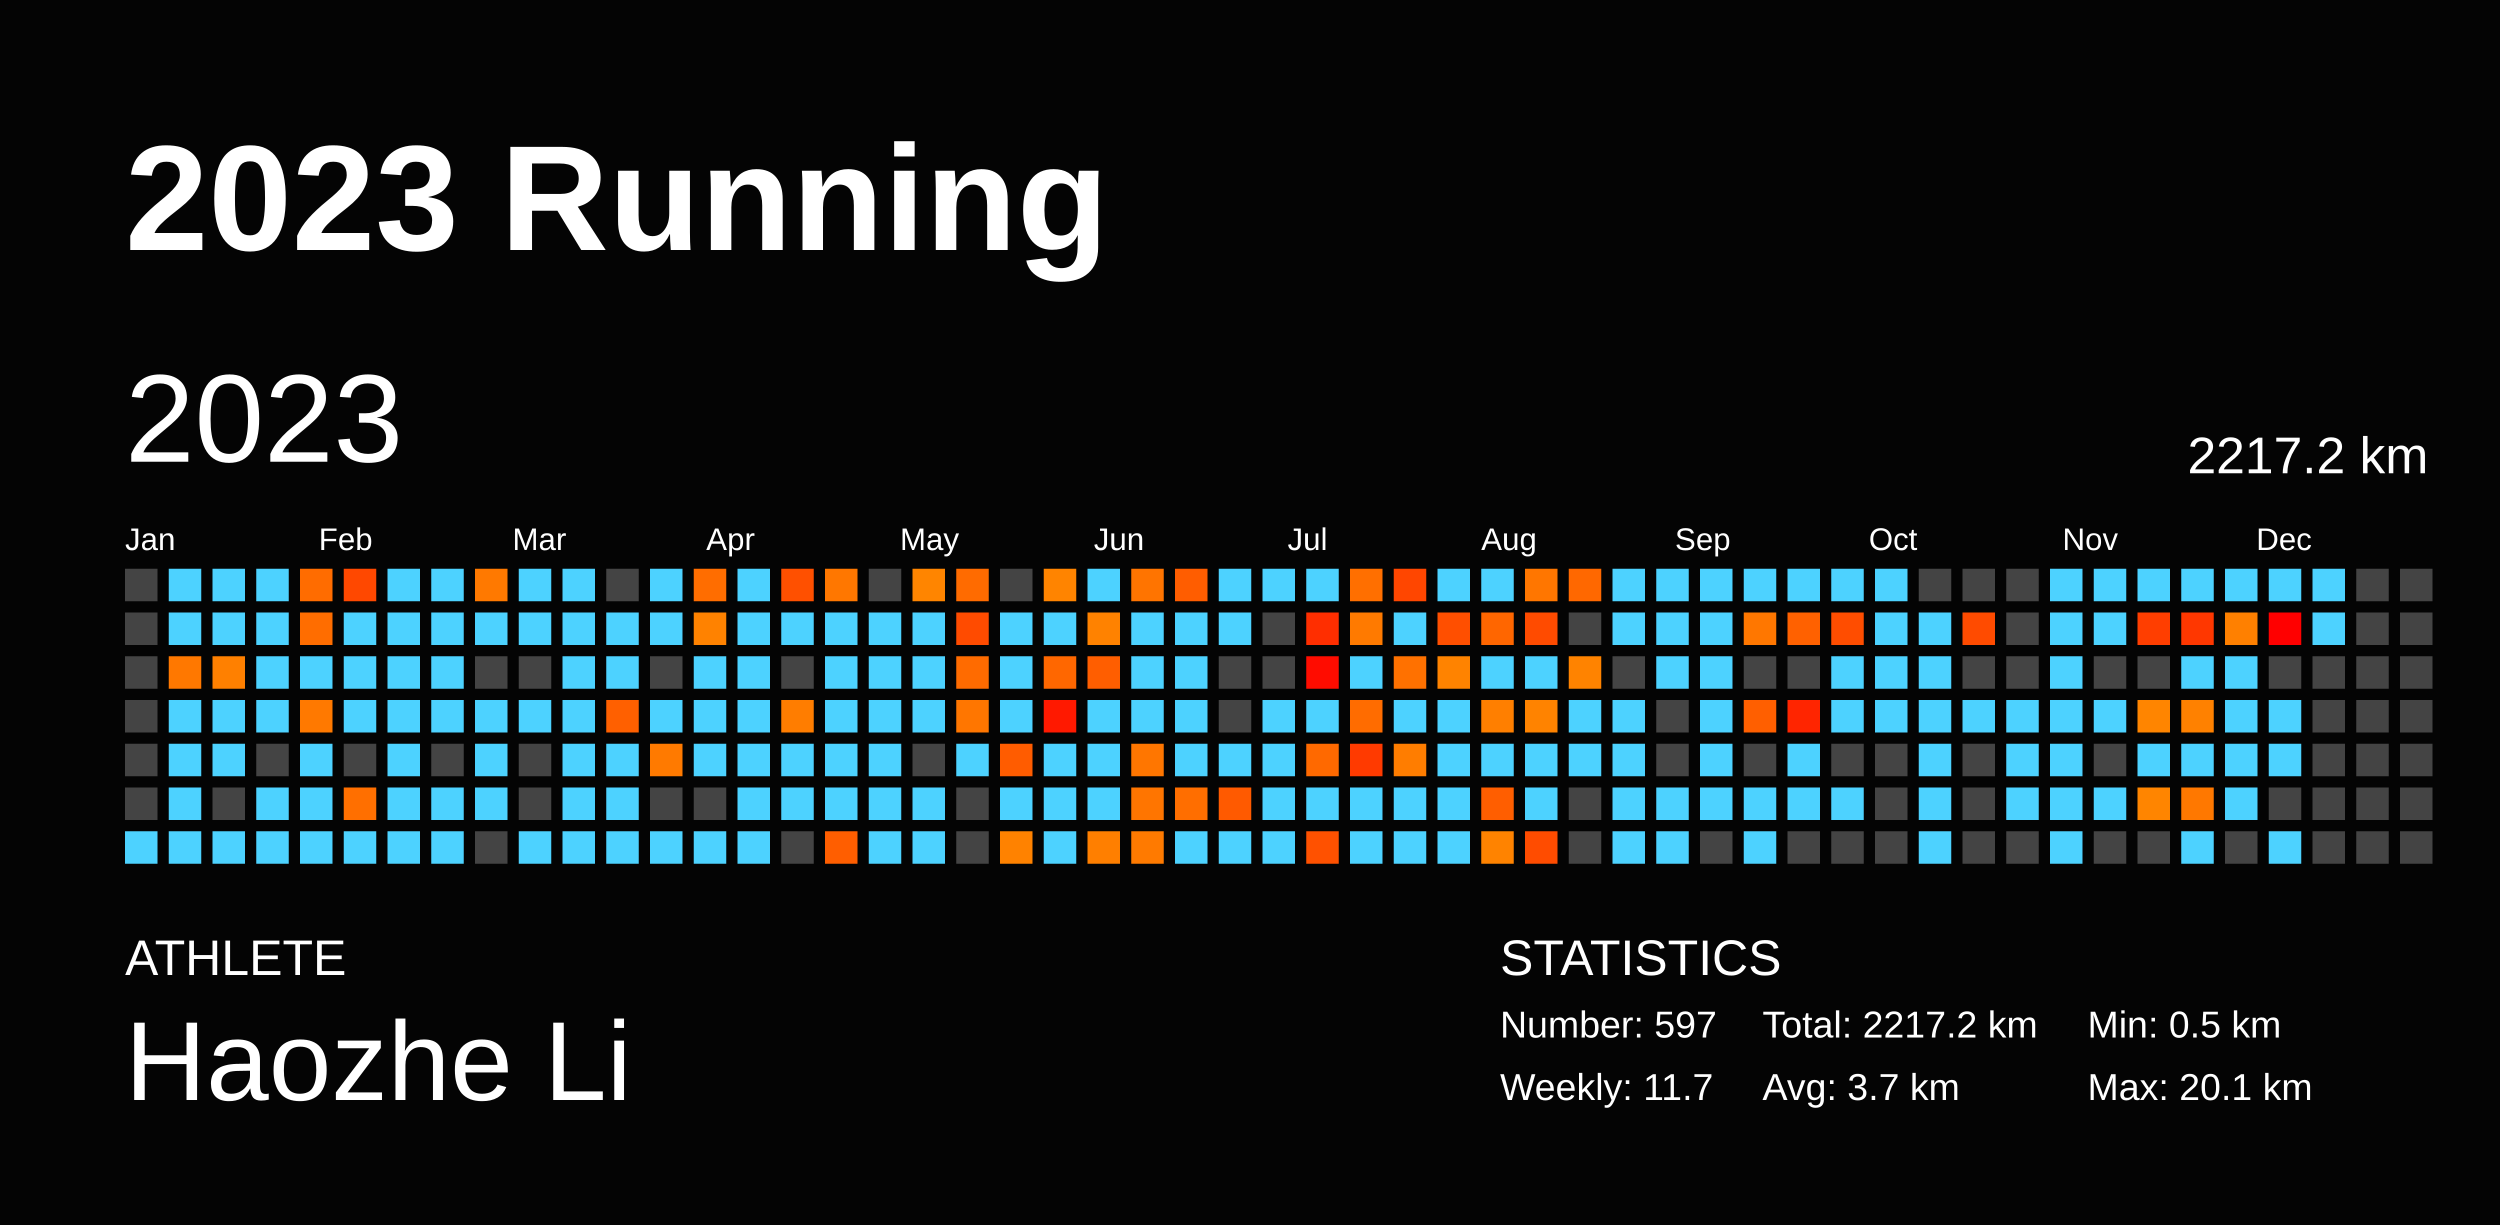
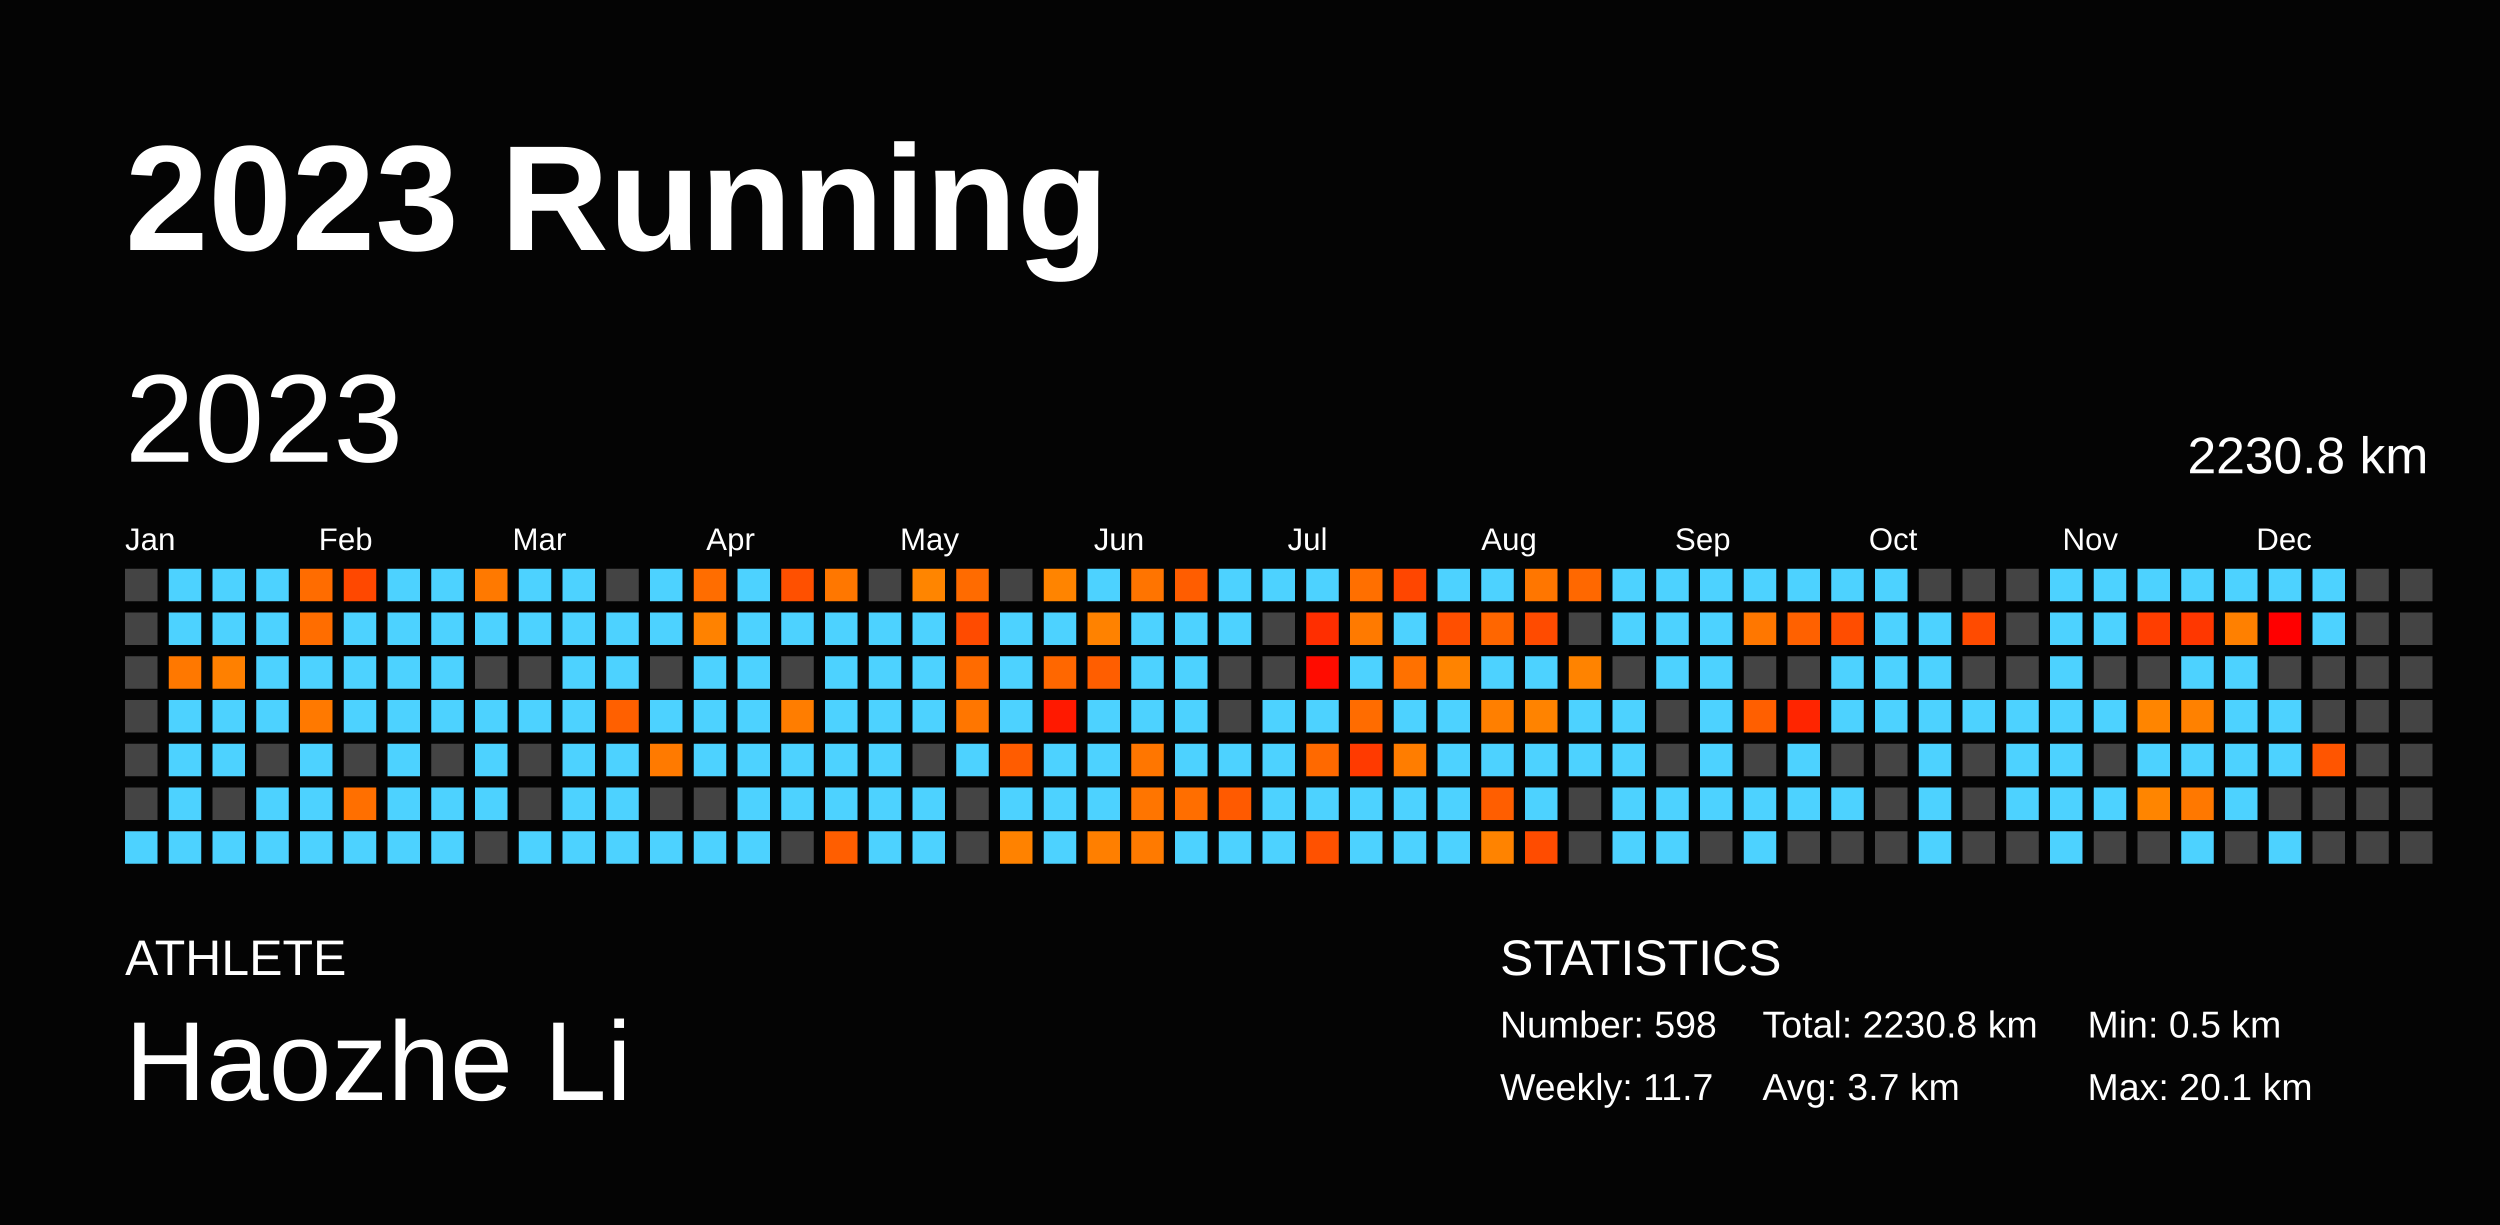
<svg xmlns="http://www.w3.org/2000/svg" baseProfile="full" height="98mm" version="1.1" viewBox="0,0,200,98" width="200mm">
  <defs />
  <rect fill="#040404" height="98" width="200" x="0" y="0" />
  <text fill="#FFFFFF" style="font-size:12px; font-family:Arial; font-weight:bold;" x="10" y="20">2023 Running</text>
  <text fill="#FFFFFF" style="font-size:4px; font-family:Arial" x="10" y="78">ATHLETE</text>
  <text fill="#FFFFFF" style="font-size:9px; font-family:Arial" x="10" y="88">Haozhe Li</text>
  <text fill="#FFFFFF" style="font-size:4px; font-family:Arial" x="120" y="78">STATISTICS</text>
-   <text fill="#FFFFFF" style="font-size:3px; font-family:Arial" x="120" y="83">Number: 597</text>
+   <text fill="#FFFFFF" style="font-size:3px; font-family:Arial" x="120" y="83">Number: 598</text>
  <text fill="#FFFFFF" style="font-size:3px; font-family:Arial" x="120" y="88">Weekly: 11.7</text>
-   <text fill="#FFFFFF" style="font-size:3px; font-family:Arial" x="141" y="83">Total: 2217.2 km</text>
+   <text fill="#FFFFFF" style="font-size:3px; font-family:Arial" x="141" y="83">Total: 2230.8 km</text>
  <text fill="#FFFFFF" style="font-size:3px; font-family:Arial" x="141" y="88">Avg: 3.7 km</text>
  <text fill="#FFFFFF" style="font-size:3px; font-family:Arial" x="167" y="83">Min: 0.5 km</text>
  <text fill="#FFFFFF" style="font-size:3px; font-family:Arial" x="167" y="88">Max: 20.1 km</text>
  <text dominant-baseline="hanging" fill="#FFFFFF" style="font-size:10.0px; font-family:Arial;" x="10" y="30">2023</text>
-   <text dominant-baseline="hanging" fill="#FFFFFF" style="font-size:4.125px; font-family:Arial;" x="175" y="35">2217.2 km</text>
+   <text dominant-baseline="hanging" fill="#FFFFFF" style="font-size:4.125px; font-family:Arial;" x="175" y="35">2230.8 km</text>
  <text fill="#FFFFFF" style="font-size:2.5px; font-family:Arial" x="10.0" y="44">Jan</text>
  <text fill="#FFFFFF" style="font-size:2.5px; font-family:Arial" x="25.5" y="44">Feb</text>
  <text fill="#FFFFFF" style="font-size:2.5px; font-family:Arial" x="41.0" y="44">Mar</text>
  <text fill="#FFFFFF" style="font-size:2.5px; font-family:Arial" x="56.5" y="44">Apr</text>
  <text fill="#FFFFFF" style="font-size:2.5px; font-family:Arial" x="72.0" y="44">May</text>
  <text fill="#FFFFFF" style="font-size:2.5px; font-family:Arial" x="87.5" y="44">Jun</text>
  <text fill="#FFFFFF" style="font-size:2.5px; font-family:Arial" x="103.0" y="44">Jul</text>
  <text fill="#FFFFFF" style="font-size:2.5px; font-family:Arial" x="118.5" y="44">Aug</text>
  <text fill="#FFFFFF" style="font-size:2.5px; font-family:Arial" x="134.0" y="44">Sep</text>
  <text fill="#FFFFFF" style="font-size:2.5px; font-family:Arial" x="149.5" y="44">Oct</text>
  <text fill="#FFFFFF" style="font-size:2.5px; font-family:Arial" x="165.0" y="44">Nov</text>
  <text fill="#FFFFFF" style="font-size:2.5px; font-family:Arial" x="180.5" y="44">Dec</text>
  <rect fill="#444444" height="2.6" width="2.6" x="10.0" y="45.5" />
  <rect fill="#444444" height="2.6" width="2.6" x="10.0" y="49.0" />
  <rect fill="#444444" height="2.6" width="2.6" x="10.0" y="52.5" />
  <rect fill="#444444" height="2.6" width="2.6" x="10.0" y="56.0" />
  <rect fill="#444444" height="2.6" width="2.6" x="10.0" y="59.5" />
  <rect fill="#444444" height="2.6" width="2.6" x="10.0" y="63.0" />
  <rect fill="#4dd2ff" height="2.6" width="2.6" x="10.0" y="66.5" />
  <rect fill="#4dd2ff" height="2.6" width="2.6" x="13.5" y="45.5" />
  <rect fill="#4dd2ff" height="2.6" width="2.6" x="13.5" y="49.0" />
  <rect fill="#ff7800" height="2.6" width="2.6" x="13.5" y="52.5" />
  <rect fill="#4dd2ff" height="2.6" width="2.6" x="13.5" y="56.0" />
  <rect fill="#4dd2ff" height="2.6" width="2.6" x="13.5" y="59.5" />
  <rect fill="#4dd2ff" height="2.6" width="2.6" x="13.5" y="63.0" />
  <rect fill="#4dd2ff" height="2.6" width="2.6" x="13.5" y="66.5" />
  <rect fill="#4dd2ff" height="2.6" width="2.6" x="17.0" y="45.5" />
  <rect fill="#4dd2ff" height="2.6" width="2.6" x="17.0" y="49.0" />
  <rect fill="#ff8000" height="2.6" width="2.6" x="17.0" y="52.5" />
  <rect fill="#4dd2ff" height="2.6" width="2.6" x="17.0" y="56.0" />
  <rect fill="#4dd2ff" height="2.6" width="2.6" x="17.0" y="59.5" />
  <rect fill="#444444" height="2.6" width="2.6" x="17.0" y="63.0" />
  <rect fill="#4dd2ff" height="2.6" width="2.6" x="17.0" y="66.5" />
  <rect fill="#4dd2ff" height="2.6" width="2.6" x="20.5" y="45.5" />
  <rect fill="#4dd2ff" height="2.6" width="2.6" x="20.5" y="49.0" />
  <rect fill="#4dd2ff" height="2.6" width="2.6" x="20.5" y="52.5" />
  <rect fill="#4dd2ff" height="2.6" width="2.6" x="20.5" y="56.0" />
  <rect fill="#444444" height="2.6" width="2.6" x="20.5" y="59.5" />
  <rect fill="#4dd2ff" height="2.6" width="2.6" x="20.5" y="63.0" />
  <rect fill="#4dd2ff" height="2.6" width="2.6" x="20.5" y="66.5" />
  <rect fill="#ff6c00" height="2.6" width="2.6" x="24.0" y="45.5" />
  <rect fill="#ff6d00" height="2.6" width="2.6" x="24.0" y="49.0" />
  <rect fill="#4dd2ff" height="2.6" width="2.6" x="24.0" y="52.5" />
  <rect fill="#ff7900" height="2.6" width="2.6" x="24.0" y="56.0" />
  <rect fill="#4dd2ff" height="2.6" width="2.6" x="24.0" y="59.5" />
  <rect fill="#4dd2ff" height="2.6" width="2.6" x="24.0" y="63.0" />
  <rect fill="#4dd2ff" height="2.6" width="2.6" x="24.0" y="66.5" />
  <rect fill="#ff4800" height="2.6" width="2.6" x="27.5" y="45.5" />
  <rect fill="#4dd2ff" height="2.6" width="2.6" x="27.5" y="49.0" />
  <rect fill="#4dd2ff" height="2.6" width="2.6" x="27.5" y="52.5" />
  <rect fill="#4dd2ff" height="2.6" width="2.6" x="27.5" y="56.0" />
  <rect fill="#444444" height="2.6" width="2.6" x="27.5" y="59.5" />
  <rect fill="#ff6f00" height="2.6" width="2.6" x="27.5" y="63.0" />
  <rect fill="#4dd2ff" height="2.6" width="2.6" x="27.5" y="66.5" />
  <rect fill="#4dd2ff" height="2.6" width="2.6" x="31.0" y="45.5" />
  <rect fill="#4dd2ff" height="2.6" width="2.6" x="31.0" y="49.0" />
  <rect fill="#4dd2ff" height="2.6" width="2.6" x="31.0" y="52.5" />
  <rect fill="#4dd2ff" height="2.6" width="2.6" x="31.0" y="56.0" />
  <rect fill="#4dd2ff" height="2.6" width="2.6" x="31.0" y="59.5" />
  <rect fill="#4dd2ff" height="2.6" width="2.6" x="31.0" y="63.0" />
  <rect fill="#4dd2ff" height="2.6" width="2.6" x="31.0" y="66.5" />
  <rect fill="#4dd2ff" height="2.6" width="2.6" x="34.5" y="45.5" />
  <rect fill="#4dd2ff" height="2.6" width="2.6" x="34.5" y="49.0" />
  <rect fill="#4dd2ff" height="2.6" width="2.6" x="34.5" y="52.5" />
  <rect fill="#4dd2ff" height="2.6" width="2.6" x="34.5" y="56.0" />
  <rect fill="#444444" height="2.6" width="2.6" x="34.5" y="59.5" />
  <rect fill="#4dd2ff" height="2.6" width="2.6" x="34.5" y="63.0" />
  <rect fill="#4dd2ff" height="2.6" width="2.6" x="34.5" y="66.5" />
  <rect fill="#ff7900" height="2.6" width="2.6" x="38.0" y="45.5" />
  <rect fill="#4dd2ff" height="2.6" width="2.6" x="38.0" y="49.0" />
  <rect fill="#444444" height="2.6" width="2.6" x="38.0" y="52.5" />
  <rect fill="#4dd2ff" height="2.6" width="2.6" x="38.0" y="56.0" />
  <rect fill="#4dd2ff" height="2.6" width="2.6" x="38.0" y="59.5" />
  <rect fill="#4dd2ff" height="2.6" width="2.6" x="38.0" y="63.0" />
  <rect fill="#444444" height="2.6" width="2.6" x="38.0" y="66.5" />
  <rect fill="#4dd2ff" height="2.6" width="2.6" x="41.5" y="45.5" />
  <rect fill="#4dd2ff" height="2.6" width="2.6" x="41.5" y="49.0" />
  <rect fill="#444444" height="2.6" width="2.6" x="41.5" y="52.5" />
  <rect fill="#4dd2ff" height="2.6" width="2.6" x="41.5" y="56.0" />
  <rect fill="#444444" height="2.6" width="2.6" x="41.5" y="59.5" />
  <rect fill="#444444" height="2.6" width="2.6" x="41.5" y="63.0" />
  <rect fill="#4dd2ff" height="2.6" width="2.6" x="41.5" y="66.5" />
  <rect fill="#4dd2ff" height="2.6" width="2.6" x="45.0" y="45.5" />
  <rect fill="#4dd2ff" height="2.6" width="2.6" x="45.0" y="49.0" />
  <rect fill="#4dd2ff" height="2.6" width="2.6" x="45.0" y="52.5" />
  <rect fill="#4dd2ff" height="2.6" width="2.6" x="45.0" y="56.0" />
  <rect fill="#4dd2ff" height="2.6" width="2.6" x="45.0" y="59.5" />
  <rect fill="#4dd2ff" height="2.6" width="2.6" x="45.0" y="63.0" />
  <rect fill="#4dd2ff" height="2.6" width="2.6" x="45.0" y="66.5" />
  <rect fill="#444444" height="2.6" width="2.6" x="48.5" y="45.5" />
  <rect fill="#4dd2ff" height="2.6" width="2.6" x="48.5" y="49.0" />
  <rect fill="#4dd2ff" height="2.6" width="2.6" x="48.5" y="52.5" />
  <rect fill="#ff6000" height="2.6" width="2.6" x="48.5" y="56.0" />
  <rect fill="#4dd2ff" height="2.6" width="2.6" x="48.5" y="59.5" />
  <rect fill="#4dd2ff" height="2.6" width="2.6" x="48.5" y="63.0" />
  <rect fill="#4dd2ff" height="2.6" width="2.6" x="48.5" y="66.5" />
  <rect fill="#4dd2ff" height="2.6" width="2.6" x="52.0" y="45.5" />
  <rect fill="#4dd2ff" height="2.6" width="2.6" x="52.0" y="49.0" />
  <rect fill="#444444" height="2.6" width="2.6" x="52.0" y="52.5" />
  <rect fill="#4dd2ff" height="2.6" width="2.6" x="52.0" y="56.0" />
  <rect fill="#ff7a00" height="2.6" width="2.6" x="52.0" y="59.5" />
  <rect fill="#444444" height="2.6" width="2.6" x="52.0" y="63.0" />
  <rect fill="#4dd2ff" height="2.6" width="2.6" x="52.0" y="66.5" />
  <rect fill="#ff6d00" height="2.6" width="2.6" x="55.5" y="45.5" />
  <rect fill="#ff8200" height="2.6" width="2.6" x="55.5" y="49.0" />
  <rect fill="#4dd2ff" height="2.6" width="2.6" x="55.5" y="52.5" />
  <rect fill="#4dd2ff" height="2.6" width="2.6" x="55.5" y="56.0" />
  <rect fill="#4dd2ff" height="2.6" width="2.6" x="55.5" y="59.5" />
  <rect fill="#444444" height="2.6" width="2.6" x="55.5" y="63.0" />
  <rect fill="#4dd2ff" height="2.6" width="2.6" x="55.5" y="66.5" />
  <rect fill="#4dd2ff" height="2.6" width="2.6" x="59.0" y="45.5" />
  <rect fill="#4dd2ff" height="2.6" width="2.6" x="59.0" y="49.0" />
  <rect fill="#4dd2ff" height="2.6" width="2.6" x="59.0" y="52.5" />
  <rect fill="#4dd2ff" height="2.6" width="2.6" x="59.0" y="56.0" />
  <rect fill="#4dd2ff" height="2.6" width="2.6" x="59.0" y="59.5" />
  <rect fill="#4dd2ff" height="2.6" width="2.6" x="59.0" y="63.0" />
  <rect fill="#4dd2ff" height="2.6" width="2.6" x="59.0" y="66.5" />
  <rect fill="#ff5000" height="2.6" width="2.6" x="62.5" y="45.5" />
  <rect fill="#4dd2ff" height="2.6" width="2.6" x="62.5" y="49.0" />
  <rect fill="#444444" height="2.6" width="2.6" x="62.5" y="52.5" />
  <rect fill="#ff7d00" height="2.6" width="2.6" x="62.5" y="56.0" />
  <rect fill="#4dd2ff" height="2.6" width="2.6" x="62.5" y="59.5" />
  <rect fill="#4dd2ff" height="2.6" width="2.6" x="62.5" y="63.0" />
  <rect fill="#444444" height="2.6" width="2.6" x="62.5" y="66.5" />
  <rect fill="#ff7700" height="2.6" width="2.6" x="66.0" y="45.5" />
  <rect fill="#4dd2ff" height="2.6" width="2.6" x="66.0" y="49.0" />
  <rect fill="#4dd2ff" height="2.6" width="2.6" x="66.0" y="52.5" />
  <rect fill="#4dd2ff" height="2.6" width="2.6" x="66.0" y="56.0" />
  <rect fill="#4dd2ff" height="2.6" width="2.6" x="66.0" y="59.5" />
  <rect fill="#4dd2ff" height="2.6" width="2.6" x="66.0" y="63.0" />
  <rect fill="#ff5e00" height="2.6" width="2.6" x="66.0" y="66.5" />
  <rect fill="#444444" height="2.6" width="2.6" x="69.5" y="45.5" />
  <rect fill="#4dd2ff" height="2.6" width="2.6" x="69.5" y="49.0" />
  <rect fill="#4dd2ff" height="2.6" width="2.6" x="69.5" y="52.5" />
  <rect fill="#4dd2ff" height="2.6" width="2.6" x="69.5" y="56.0" />
  <rect fill="#4dd2ff" height="2.6" width="2.6" x="69.5" y="59.5" />
  <rect fill="#4dd2ff" height="2.6" width="2.6" x="69.5" y="63.0" />
  <rect fill="#4dd2ff" height="2.6" width="2.6" x="69.5" y="66.5" />
  <rect fill="#ff8500" height="2.6" width="2.6" x="73.0" y="45.5" />
  <rect fill="#4dd2ff" height="2.6" width="2.6" x="73.0" y="49.0" />
  <rect fill="#4dd2ff" height="2.6" width="2.6" x="73.0" y="52.5" />
  <rect fill="#4dd2ff" height="2.6" width="2.6" x="73.0" y="56.0" />
  <rect fill="#444444" height="2.6" width="2.6" x="73.0" y="59.5" />
  <rect fill="#4dd2ff" height="2.6" width="2.6" x="73.0" y="63.0" />
  <rect fill="#4dd2ff" height="2.6" width="2.6" x="73.0" y="66.5" />
  <rect fill="#ff6b00" height="2.6" width="2.6" x="76.5" y="45.5" />
  <rect fill="#ff4b00" height="2.6" width="2.6" x="76.5" y="49.0" />
  <rect fill="#ff6b00" height="2.6" width="2.6" x="76.5" y="52.5" />
  <rect fill="#ff7600" height="2.6" width="2.6" x="76.5" y="56.0" />
  <rect fill="#4dd2ff" height="2.6" width="2.6" x="76.5" y="59.5" />
  <rect fill="#444444" height="2.6" width="2.6" x="76.5" y="63.0" />
  <rect fill="#444444" height="2.6" width="2.6" x="76.5" y="66.5" />
  <rect fill="#444444" height="2.6" width="2.6" x="80.0" y="45.5" />
  <rect fill="#4dd2ff" height="2.6" width="2.6" x="80.0" y="49.0" />
  <rect fill="#4dd2ff" height="2.6" width="2.6" x="80.0" y="52.5" />
  <rect fill="#4dd2ff" height="2.6" width="2.6" x="80.0" y="56.0" />
  <rect fill="#ff5c00" height="2.6" width="2.6" x="80.0" y="59.5" />
  <rect fill="#4dd2ff" height="2.6" width="2.6" x="80.0" y="63.0" />
  <rect fill="#ff8200" height="2.6" width="2.6" x="80.0" y="66.5" />
  <rect fill="#ff8400" height="2.6" width="2.6" x="83.5" y="45.5" />
  <rect fill="#4dd2ff" height="2.6" width="2.6" x="83.5" y="49.0" />
  <rect fill="#ff6700" height="2.6" width="2.6" x="83.5" y="52.5" />
  <rect fill="#ff1900" height="2.6" width="2.6" x="83.5" y="56.0" />
  <rect fill="#4dd2ff" height="2.6" width="2.6" x="83.5" y="59.5" />
  <rect fill="#4dd2ff" height="2.6" width="2.6" x="83.5" y="63.0" />
  <rect fill="#4dd2ff" height="2.6" width="2.6" x="83.5" y="66.5" />
  <rect fill="#4dd2ff" height="2.6" width="2.6" x="87.0" y="45.5" />
  <rect fill="#ff8200" height="2.6" width="2.6" x="87.0" y="49.0" />
  <rect fill="#ff5e00" height="2.6" width="2.6" x="87.0" y="52.5" />
  <rect fill="#4dd2ff" height="2.6" width="2.6" x="87.0" y="56.0" />
  <rect fill="#4dd2ff" height="2.6" width="2.6" x="87.0" y="59.5" />
  <rect fill="#4dd2ff" height="2.6" width="2.6" x="87.0" y="63.0" />
  <rect fill="#ff7f00" height="2.6" width="2.6" x="87.0" y="66.5" />
  <rect fill="#ff7400" height="2.6" width="2.6" x="90.5" y="45.5" />
  <rect fill="#4dd2ff" height="2.6" width="2.6" x="90.5" y="49.0" />
  <rect fill="#4dd2ff" height="2.6" width="2.6" x="90.5" y="52.5" />
  <rect fill="#4dd2ff" height="2.6" width="2.6" x="90.5" y="56.0" />
  <rect fill="#ff7600" height="2.6" width="2.6" x="90.5" y="59.5" />
  <rect fill="#ff7500" height="2.6" width="2.6" x="90.5" y="63.0" />
  <rect fill="#ff7a00" height="2.6" width="2.6" x="90.5" y="66.5" />
  <rect fill="#ff5d00" height="2.6" width="2.6" x="94.0" y="45.5" />
  <rect fill="#4dd2ff" height="2.6" width="2.6" x="94.0" y="49.0" />
  <rect fill="#4dd2ff" height="2.6" width="2.6" x="94.0" y="52.5" />
  <rect fill="#4dd2ff" height="2.6" width="2.6" x="94.0" y="56.0" />
  <rect fill="#4dd2ff" height="2.6" width="2.6" x="94.0" y="59.5" />
  <rect fill="#ff6e00" height="2.6" width="2.6" x="94.0" y="63.0" />
  <rect fill="#4dd2ff" height="2.6" width="2.6" x="94.0" y="66.5" />
  <rect fill="#4dd2ff" height="2.6" width="2.6" x="97.5" y="45.5" />
  <rect fill="#4dd2ff" height="2.6" width="2.6" x="97.5" y="49.0" />
  <rect fill="#444444" height="2.6" width="2.6" x="97.5" y="52.5" />
  <rect fill="#444444" height="2.6" width="2.6" x="97.5" y="56.0" />
  <rect fill="#4dd2ff" height="2.6" width="2.6" x="97.5" y="59.5" />
  <rect fill="#ff5a00" height="2.6" width="2.6" x="97.5" y="63.0" />
  <rect fill="#4dd2ff" height="2.6" width="2.6" x="97.5" y="66.5" />
  <rect fill="#4dd2ff" height="2.6" width="2.6" x="101.0" y="45.5" />
  <rect fill="#444444" height="2.6" width="2.6" x="101.0" y="49.0" />
  <rect fill="#444444" height="2.6" width="2.6" x="101.0" y="52.5" />
  <rect fill="#4dd2ff" height="2.6" width="2.6" x="101.0" y="56.0" />
  <rect fill="#4dd2ff" height="2.6" width="2.6" x="101.0" y="59.5" />
  <rect fill="#4dd2ff" height="2.6" width="2.6" x="101.0" y="63.0" />
  <rect fill="#4dd2ff" height="2.6" width="2.6" x="101.0" y="66.5" />
  <rect fill="#4dd2ff" height="2.6" width="2.6" x="104.5" y="45.5" />
  <rect fill="#ff2e00" height="2.6" width="2.6" x="104.5" y="49.0" />
  <rect fill="#ff0c00" height="2.6" width="2.6" x="104.5" y="52.5" />
  <rect fill="#4dd2ff" height="2.6" width="2.6" x="104.5" y="56.0" />
  <rect fill="#ff6900" height="2.6" width="2.6" x="104.5" y="59.5" />
  <rect fill="#4dd2ff" height="2.6" width="2.6" x="104.5" y="63.0" />
  <rect fill="#ff5100" height="2.6" width="2.6" x="104.5" y="66.5" />
  <rect fill="#ff6f00" height="2.6" width="2.6" x="108.0" y="45.5" />
  <rect fill="#ff7a00" height="2.6" width="2.6" x="108.0" y="49.0" />
  <rect fill="#4dd2ff" height="2.6" width="2.6" x="108.0" y="52.5" />
  <rect fill="#ff6c00" height="2.6" width="2.6" x="108.0" y="56.0" />
  <rect fill="#ff3a00" height="2.6" width="2.6" x="108.0" y="59.5" />
  <rect fill="#4dd2ff" height="2.6" width="2.6" x="108.0" y="63.0" />
  <rect fill="#4dd2ff" height="2.6" width="2.6" x="108.0" y="66.5" />
  <rect fill="#ff4600" height="2.6" width="2.6" x="111.5" y="45.5" />
  <rect fill="#4dd2ff" height="2.6" width="2.6" x="111.5" y="49.0" />
  <rect fill="#ff7100" height="2.6" width="2.6" x="111.5" y="52.5" />
  <rect fill="#4dd2ff" height="2.6" width="2.6" x="111.5" y="56.0" />
  <rect fill="#ff7d00" height="2.6" width="2.6" x="111.5" y="59.5" />
  <rect fill="#4dd2ff" height="2.6" width="2.6" x="111.5" y="63.0" />
  <rect fill="#4dd2ff" height="2.6" width="2.6" x="111.5" y="66.5" />
  <rect fill="#4dd2ff" height="2.6" width="2.6" x="115.0" y="45.5" />
  <rect fill="#ff4f00" height="2.6" width="2.6" x="115.0" y="49.0" />
  <rect fill="#ff8300" height="2.6" width="2.6" x="115.0" y="52.5" />
  <rect fill="#4dd2ff" height="2.6" width="2.6" x="115.0" y="56.0" />
  <rect fill="#4dd2ff" height="2.6" width="2.6" x="115.0" y="59.5" />
  <rect fill="#4dd2ff" height="2.6" width="2.6" x="115.0" y="63.0" />
  <rect fill="#4dd2ff" height="2.6" width="2.6" x="115.0" y="66.5" />
  <rect fill="#4dd2ff" height="2.6" width="2.6" x="118.5" y="45.5" />
  <rect fill="#ff6600" height="2.6" width="2.6" x="118.5" y="49.0" />
  <rect fill="#4dd2ff" height="2.6" width="2.6" x="118.5" y="52.5" />
  <rect fill="#ff7f00" height="2.6" width="2.6" x="118.5" y="56.0" />
  <rect fill="#4dd2ff" height="2.6" width="2.6" x="118.5" y="59.5" />
  <rect fill="#ff5e00" height="2.6" width="2.6" x="118.5" y="63.0" />
  <rect fill="#ff8300" height="2.6" width="2.6" x="118.5" y="66.5" />
  <rect fill="#ff7600" height="2.6" width="2.6" x="122.0" y="45.5" />
  <rect fill="#ff4b00" height="2.6" width="2.6" x="122.0" y="49.0" />
  <rect fill="#4dd2ff" height="2.6" width="2.6" x="122.0" y="52.5" />
  <rect fill="#ff8300" height="2.6" width="2.6" x="122.0" y="56.0" />
  <rect fill="#4dd2ff" height="2.6" width="2.6" x="122.0" y="59.5" />
  <rect fill="#4dd2ff" height="2.6" width="2.6" x="122.0" y="63.0" />
  <rect fill="#ff4c00" height="2.6" width="2.6" x="122.0" y="66.5" />
  <rect fill="#ff6800" height="2.6" width="2.6" x="125.5" y="45.5" />
  <rect fill="#444444" height="2.6" width="2.6" x="125.5" y="49.0" />
  <rect fill="#ff8300" height="2.6" width="2.6" x="125.5" y="52.5" />
  <rect fill="#4dd2ff" height="2.6" width="2.6" x="125.5" y="56.0" />
  <rect fill="#4dd2ff" height="2.6" width="2.6" x="125.5" y="59.5" />
  <rect fill="#444444" height="2.6" width="2.6" x="125.5" y="63.0" />
  <rect fill="#444444" height="2.6" width="2.6" x="125.5" y="66.5" />
  <rect fill="#4dd2ff" height="2.6" width="2.6" x="129.0" y="45.5" />
  <rect fill="#4dd2ff" height="2.6" width="2.6" x="129.0" y="49.0" />
  <rect fill="#444444" height="2.6" width="2.6" x="129.0" y="52.5" />
  <rect fill="#4dd2ff" height="2.6" width="2.6" x="129.0" y="56.0" />
  <rect fill="#4dd2ff" height="2.6" width="2.6" x="129.0" y="59.5" />
  <rect fill="#4dd2ff" height="2.6" width="2.6" x="129.0" y="63.0" />
  <rect fill="#4dd2ff" height="2.6" width="2.6" x="129.0" y="66.5" />
  <rect fill="#4dd2ff" height="2.6" width="2.6" x="132.5" y="45.5" />
  <rect fill="#4dd2ff" height="2.6" width="2.6" x="132.5" y="49.0" />
  <rect fill="#4dd2ff" height="2.6" width="2.6" x="132.5" y="52.5" />
  <rect fill="#444444" height="2.6" width="2.6" x="132.5" y="56.0" />
  <rect fill="#444444" height="2.6" width="2.6" x="132.5" y="59.5" />
  <rect fill="#4dd2ff" height="2.6" width="2.6" x="132.5" y="63.0" />
  <rect fill="#4dd2ff" height="2.6" width="2.6" x="132.5" y="66.5" />
  <rect fill="#4dd2ff" height="2.6" width="2.6" x="136.0" y="45.5" />
  <rect fill="#4dd2ff" height="2.6" width="2.6" x="136.0" y="49.0" />
  <rect fill="#4dd2ff" height="2.6" width="2.6" x="136.0" y="52.5" />
  <rect fill="#4dd2ff" height="2.6" width="2.6" x="136.0" y="56.0" />
  <rect fill="#4dd2ff" height="2.6" width="2.6" x="136.0" y="59.5" />
  <rect fill="#4dd2ff" height="2.6" width="2.6" x="136.0" y="63.0" />
  <rect fill="#444444" height="2.6" width="2.6" x="136.0" y="66.5" />
  <rect fill="#4dd2ff" height="2.6" width="2.6" x="139.5" y="45.5" />
  <rect fill="#ff7700" height="2.6" width="2.6" x="139.5" y="49.0" />
  <rect fill="#444444" height="2.6" width="2.6" x="139.5" y="52.5" />
  <rect fill="#ff5f00" height="2.6" width="2.6" x="139.5" y="56.0" />
  <rect fill="#444444" height="2.6" width="2.6" x="139.5" y="59.5" />
  <rect fill="#4dd2ff" height="2.6" width="2.6" x="139.5" y="63.0" />
  <rect fill="#4dd2ff" height="2.6" width="2.6" x="139.5" y="66.5" />
  <rect fill="#4dd2ff" height="2.6" width="2.6" x="143.0" y="45.5" />
  <rect fill="#ff6100" height="2.6" width="2.6" x="143.0" y="49.0" />
  <rect fill="#444444" height="2.6" width="2.6" x="143.0" y="52.5" />
  <rect fill="#ff2500" height="2.6" width="2.6" x="143.0" y="56.0" />
  <rect fill="#4dd2ff" height="2.6" width="2.6" x="143.0" y="59.5" />
  <rect fill="#4dd2ff" height="2.6" width="2.6" x="143.0" y="63.0" />
  <rect fill="#444444" height="2.6" width="2.6" x="143.0" y="66.5" />
  <rect fill="#4dd2ff" height="2.6" width="2.6" x="146.5" y="45.5" />
  <rect fill="#ff4d00" height="2.6" width="2.6" x="146.5" y="49.0" />
  <rect fill="#4dd2ff" height="2.6" width="2.6" x="146.5" y="52.5" />
  <rect fill="#4dd2ff" height="2.6" width="2.6" x="146.5" y="56.0" />
  <rect fill="#444444" height="2.6" width="2.6" x="146.5" y="59.5" />
  <rect fill="#4dd2ff" height="2.6" width="2.6" x="146.5" y="63.0" />
  <rect fill="#444444" height="2.6" width="2.6" x="146.5" y="66.5" />
  <rect fill="#4dd2ff" height="2.6" width="2.6" x="150.0" y="45.5" />
  <rect fill="#4dd2ff" height="2.6" width="2.6" x="150.0" y="49.0" />
  <rect fill="#4dd2ff" height="2.6" width="2.6" x="150.0" y="52.5" />
  <rect fill="#4dd2ff" height="2.6" width="2.6" x="150.0" y="56.0" />
  <rect fill="#444444" height="2.6" width="2.6" x="150.0" y="59.5" />
  <rect fill="#444444" height="2.6" width="2.6" x="150.0" y="63.0" />
  <rect fill="#444444" height="2.6" width="2.6" x="150.0" y="66.5" />
  <rect fill="#444444" height="2.6" width="2.6" x="153.5" y="45.5" />
  <rect fill="#4dd2ff" height="2.6" width="2.6" x="153.5" y="49.0" />
  <rect fill="#4dd2ff" height="2.6" width="2.6" x="153.5" y="52.5" />
  <rect fill="#4dd2ff" height="2.6" width="2.6" x="153.5" y="56.0" />
  <rect fill="#4dd2ff" height="2.6" width="2.6" x="153.5" y="59.5" />
  <rect fill="#4dd2ff" height="2.6" width="2.6" x="153.5" y="63.0" />
  <rect fill="#4dd2ff" height="2.6" width="2.6" x="153.5" y="66.5" />
  <rect fill="#444444" height="2.6" width="2.6" x="157.0" y="45.5" />
  <rect fill="#ff4b00" height="2.6" width="2.6" x="157.0" y="49.0" />
  <rect fill="#444444" height="2.6" width="2.6" x="157.0" y="52.5" />
  <rect fill="#4dd2ff" height="2.6" width="2.6" x="157.0" y="56.0" />
  <rect fill="#444444" height="2.6" width="2.6" x="157.0" y="59.5" />
  <rect fill="#444444" height="2.6" width="2.6" x="157.0" y="63.0" />
  <rect fill="#444444" height="2.6" width="2.6" x="157.0" y="66.5" />
  <rect fill="#444444" height="2.6" width="2.6" x="160.5" y="45.5" />
  <rect fill="#444444" height="2.6" width="2.6" x="160.5" y="49.0" />
  <rect fill="#444444" height="2.6" width="2.6" x="160.5" y="52.5" />
  <rect fill="#4dd2ff" height="2.6" width="2.6" x="160.5" y="56.0" />
  <rect fill="#4dd2ff" height="2.6" width="2.6" x="160.5" y="59.5" />
  <rect fill="#4dd2ff" height="2.6" width="2.6" x="160.5" y="63.0" />
  <rect fill="#444444" height="2.6" width="2.6" x="160.5" y="66.5" />
  <rect fill="#4dd2ff" height="2.6" width="2.6" x="164.0" y="45.5" />
  <rect fill="#4dd2ff" height="2.6" width="2.6" x="164.0" y="49.0" />
  <rect fill="#4dd2ff" height="2.6" width="2.6" x="164.0" y="52.5" />
  <rect fill="#4dd2ff" height="2.6" width="2.6" x="164.0" y="56.0" />
  <rect fill="#4dd2ff" height="2.6" width="2.6" x="164.0" y="59.5" />
  <rect fill="#4dd2ff" height="2.6" width="2.6" x="164.0" y="63.0" />
  <rect fill="#4dd2ff" height="2.6" width="2.6" x="164.0" y="66.5" />
  <rect fill="#4dd2ff" height="2.6" width="2.6" x="167.5" y="45.5" />
  <rect fill="#4dd2ff" height="2.6" width="2.6" x="167.5" y="49.0" />
  <rect fill="#444444" height="2.6" width="2.6" x="167.5" y="52.5" />
  <rect fill="#4dd2ff" height="2.6" width="2.6" x="167.5" y="56.0" />
  <rect fill="#444444" height="2.6" width="2.6" x="167.5" y="59.5" />
  <rect fill="#4dd2ff" height="2.6" width="2.6" x="167.5" y="63.0" />
  <rect fill="#444444" height="2.6" width="2.6" x="167.5" y="66.5" />
  <rect fill="#4dd2ff" height="2.6" width="2.6" x="171.0" y="45.5" />
  <rect fill="#ff3e00" height="2.6" width="2.6" x="171.0" y="49.0" />
  <rect fill="#444444" height="2.6" width="2.6" x="171.0" y="52.5" />
  <rect fill="#ff8500" height="2.6" width="2.6" x="171.0" y="56.0" />
  <rect fill="#4dd2ff" height="2.6" width="2.6" x="171.0" y="59.5" />
  <rect fill="#ff8500" height="2.6" width="2.6" x="171.0" y="63.0" />
  <rect fill="#444444" height="2.6" width="2.6" x="171.0" y="66.5" />
  <rect fill="#4dd2ff" height="2.6" width="2.6" x="174.5" y="45.5" />
  <rect fill="#ff3700" height="2.6" width="2.6" x="174.5" y="49.0" />
  <rect fill="#4dd2ff" height="2.6" width="2.6" x="174.5" y="52.5" />
  <rect fill="#ff8100" height="2.6" width="2.6" x="174.5" y="56.0" />
  <rect fill="#4dd2ff" height="2.6" width="2.6" x="174.5" y="59.5" />
  <rect fill="#ff7800" height="2.6" width="2.6" x="174.5" y="63.0" />
  <rect fill="#4dd2ff" height="2.6" width="2.6" x="174.5" y="66.5" />
  <rect fill="#4dd2ff" height="2.6" width="2.6" x="178.0" y="45.5" />
  <rect fill="#ff8000" height="2.6" width="2.6" x="178.0" y="49.0" />
  <rect fill="#4dd2ff" height="2.6" width="2.6" x="178.0" y="52.5" />
  <rect fill="#4dd2ff" height="2.6" width="2.6" x="178.0" y="56.0" />
  <rect fill="#4dd2ff" height="2.6" width="2.6" x="178.0" y="59.5" />
  <rect fill="#4dd2ff" height="2.6" width="2.6" x="178.0" y="63.0" />
  <rect fill="#444444" height="2.6" width="2.6" x="178.0" y="66.5" />
  <rect fill="#4dd2ff" height="2.6" width="2.6" x="181.5" y="45.5" />
  <rect fill="red" height="2.6" width="2.6" x="181.5" y="49.0" />
  <rect fill="#444444" height="2.6" width="2.6" x="181.5" y="52.5" />
  <rect fill="#4dd2ff" height="2.6" width="2.6" x="181.5" y="56.0" />
  <rect fill="#4dd2ff" height="2.6" width="2.6" x="181.5" y="59.5" />
  <rect fill="#444444" height="2.6" width="2.6" x="181.5" y="63.0" />
  <rect fill="#4dd2ff" height="2.6" width="2.6" x="181.5" y="66.5" />
  <rect fill="#4dd2ff" height="2.6" width="2.6" x="185.0" y="45.5" />
  <rect fill="#4dd2ff" height="2.6" width="2.6" x="185.0" y="49.0" />
  <rect fill="#444444" height="2.6" width="2.6" x="185.0" y="52.5" />
  <rect fill="#444444" height="2.6" width="2.6" x="185.0" y="56.0" />
-   <rect fill="#444444" height="2.6" width="2.6" x="185.0" y="59.5" />
+   <rect fill="#ff5500" height="2.6" width="2.6" x="185.0" y="59.5" />
  <rect fill="#444444" height="2.6" width="2.6" x="185.0" y="63.0" />
  <rect fill="#444444" height="2.6" width="2.6" x="185.0" y="66.5" />
  <rect fill="#444444" height="2.6" width="2.6" x="188.5" y="45.5" />
  <rect fill="#444444" height="2.6" width="2.6" x="188.5" y="49.0" />
  <rect fill="#444444" height="2.6" width="2.6" x="188.5" y="52.5" />
  <rect fill="#444444" height="2.6" width="2.6" x="188.5" y="56.0" />
  <rect fill="#444444" height="2.6" width="2.6" x="188.5" y="59.5" />
  <rect fill="#444444" height="2.6" width="2.6" x="188.5" y="63.0" />
  <rect fill="#444444" height="2.6" width="2.6" x="188.5" y="66.5" />
  <rect fill="#444444" height="2.6" width="2.6" x="192.0" y="45.5" />
  <rect fill="#444444" height="2.6" width="2.6" x="192.0" y="49.0" />
  <rect fill="#444444" height="2.6" width="2.6" x="192.0" y="52.5" />
  <rect fill="#444444" height="2.6" width="2.6" x="192.0" y="56.0" />
  <rect fill="#444444" height="2.6" width="2.6" x="192.0" y="59.5" />
  <rect fill="#444444" height="2.6" width="2.6" x="192.0" y="63.0" />
  <rect fill="#444444" height="2.6" width="2.6" x="192.0" y="66.5" />
</svg>
